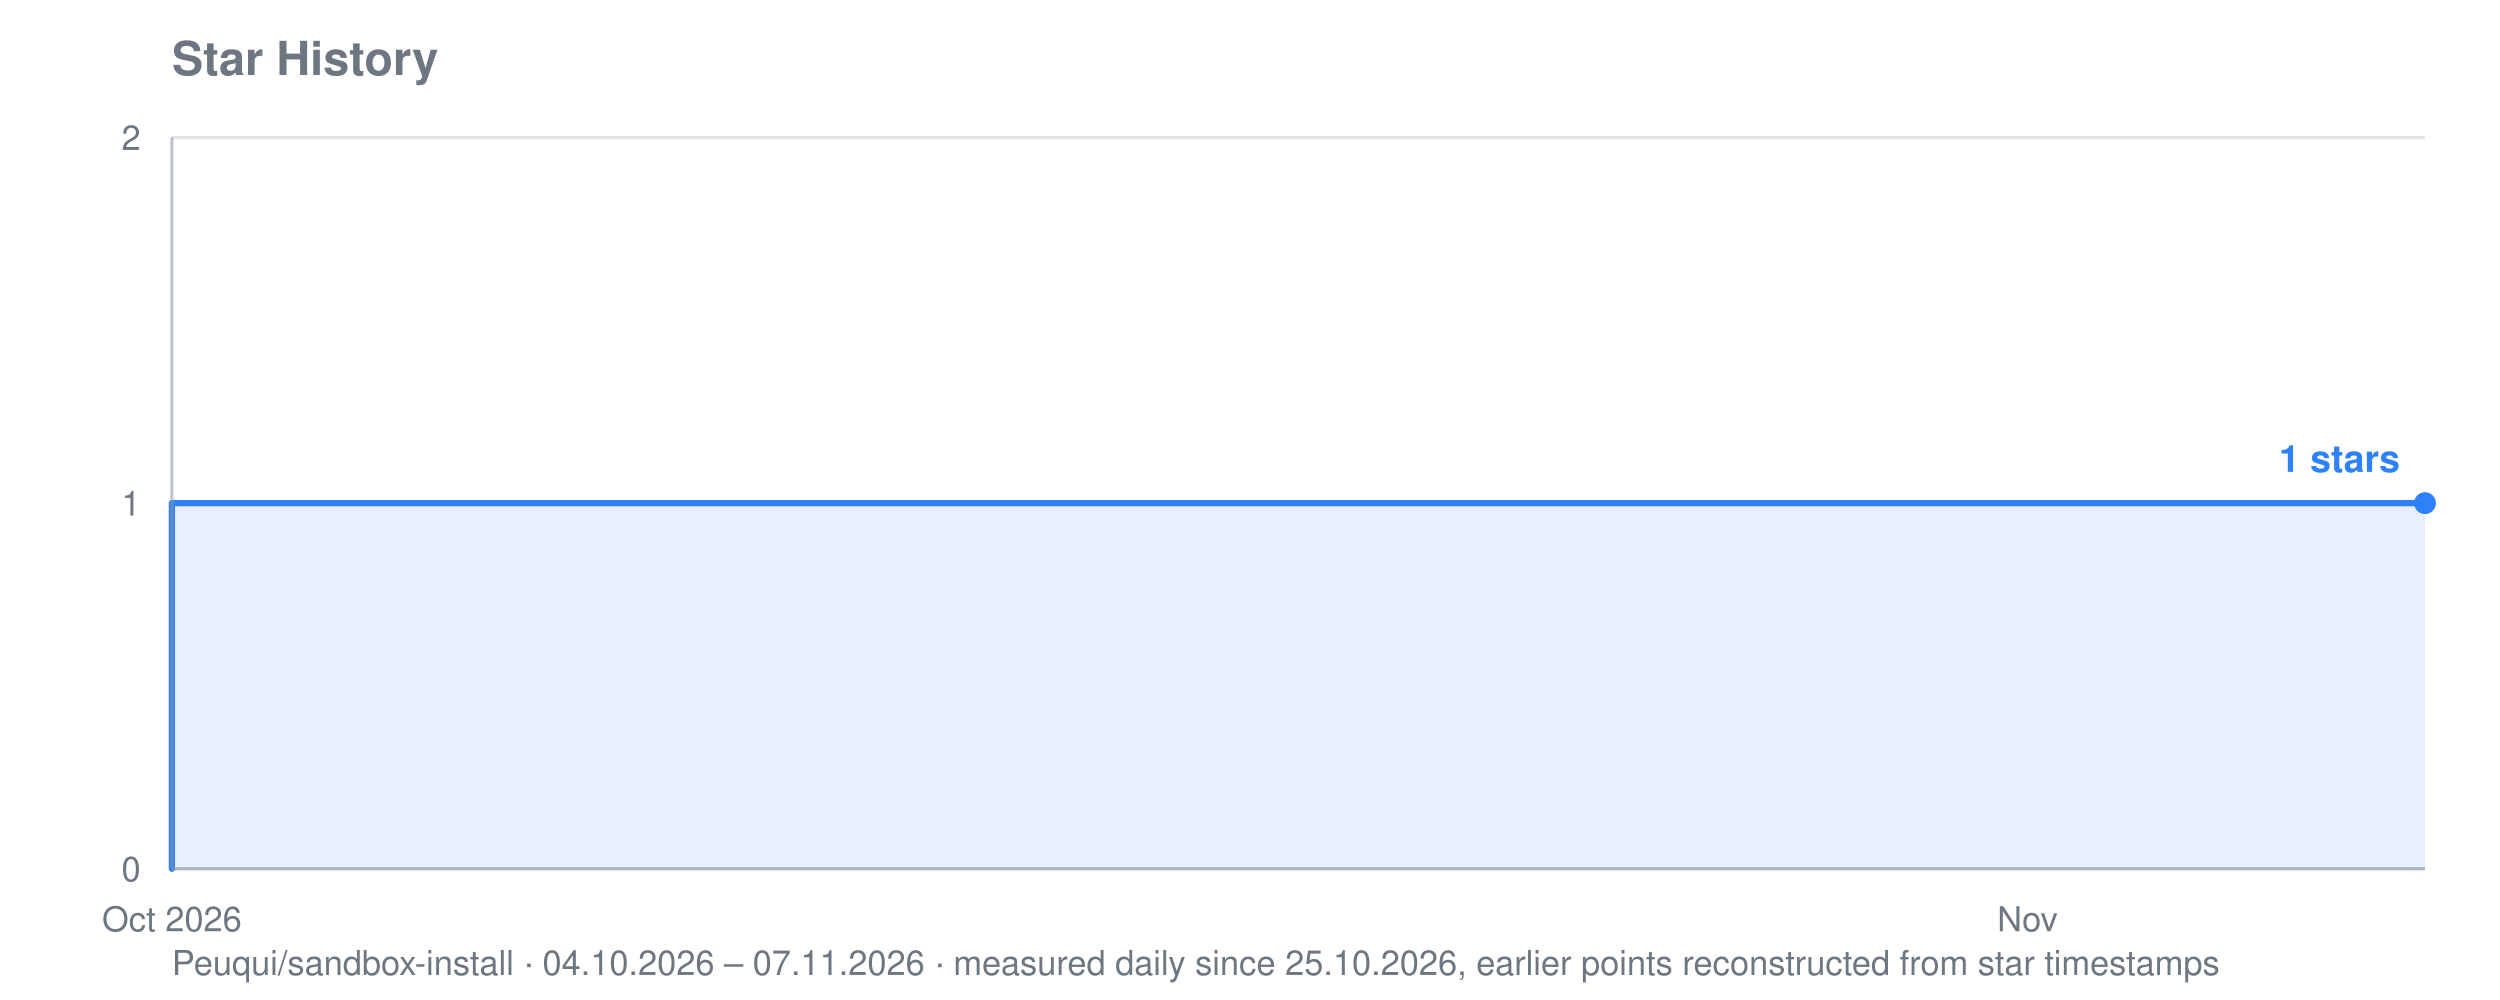
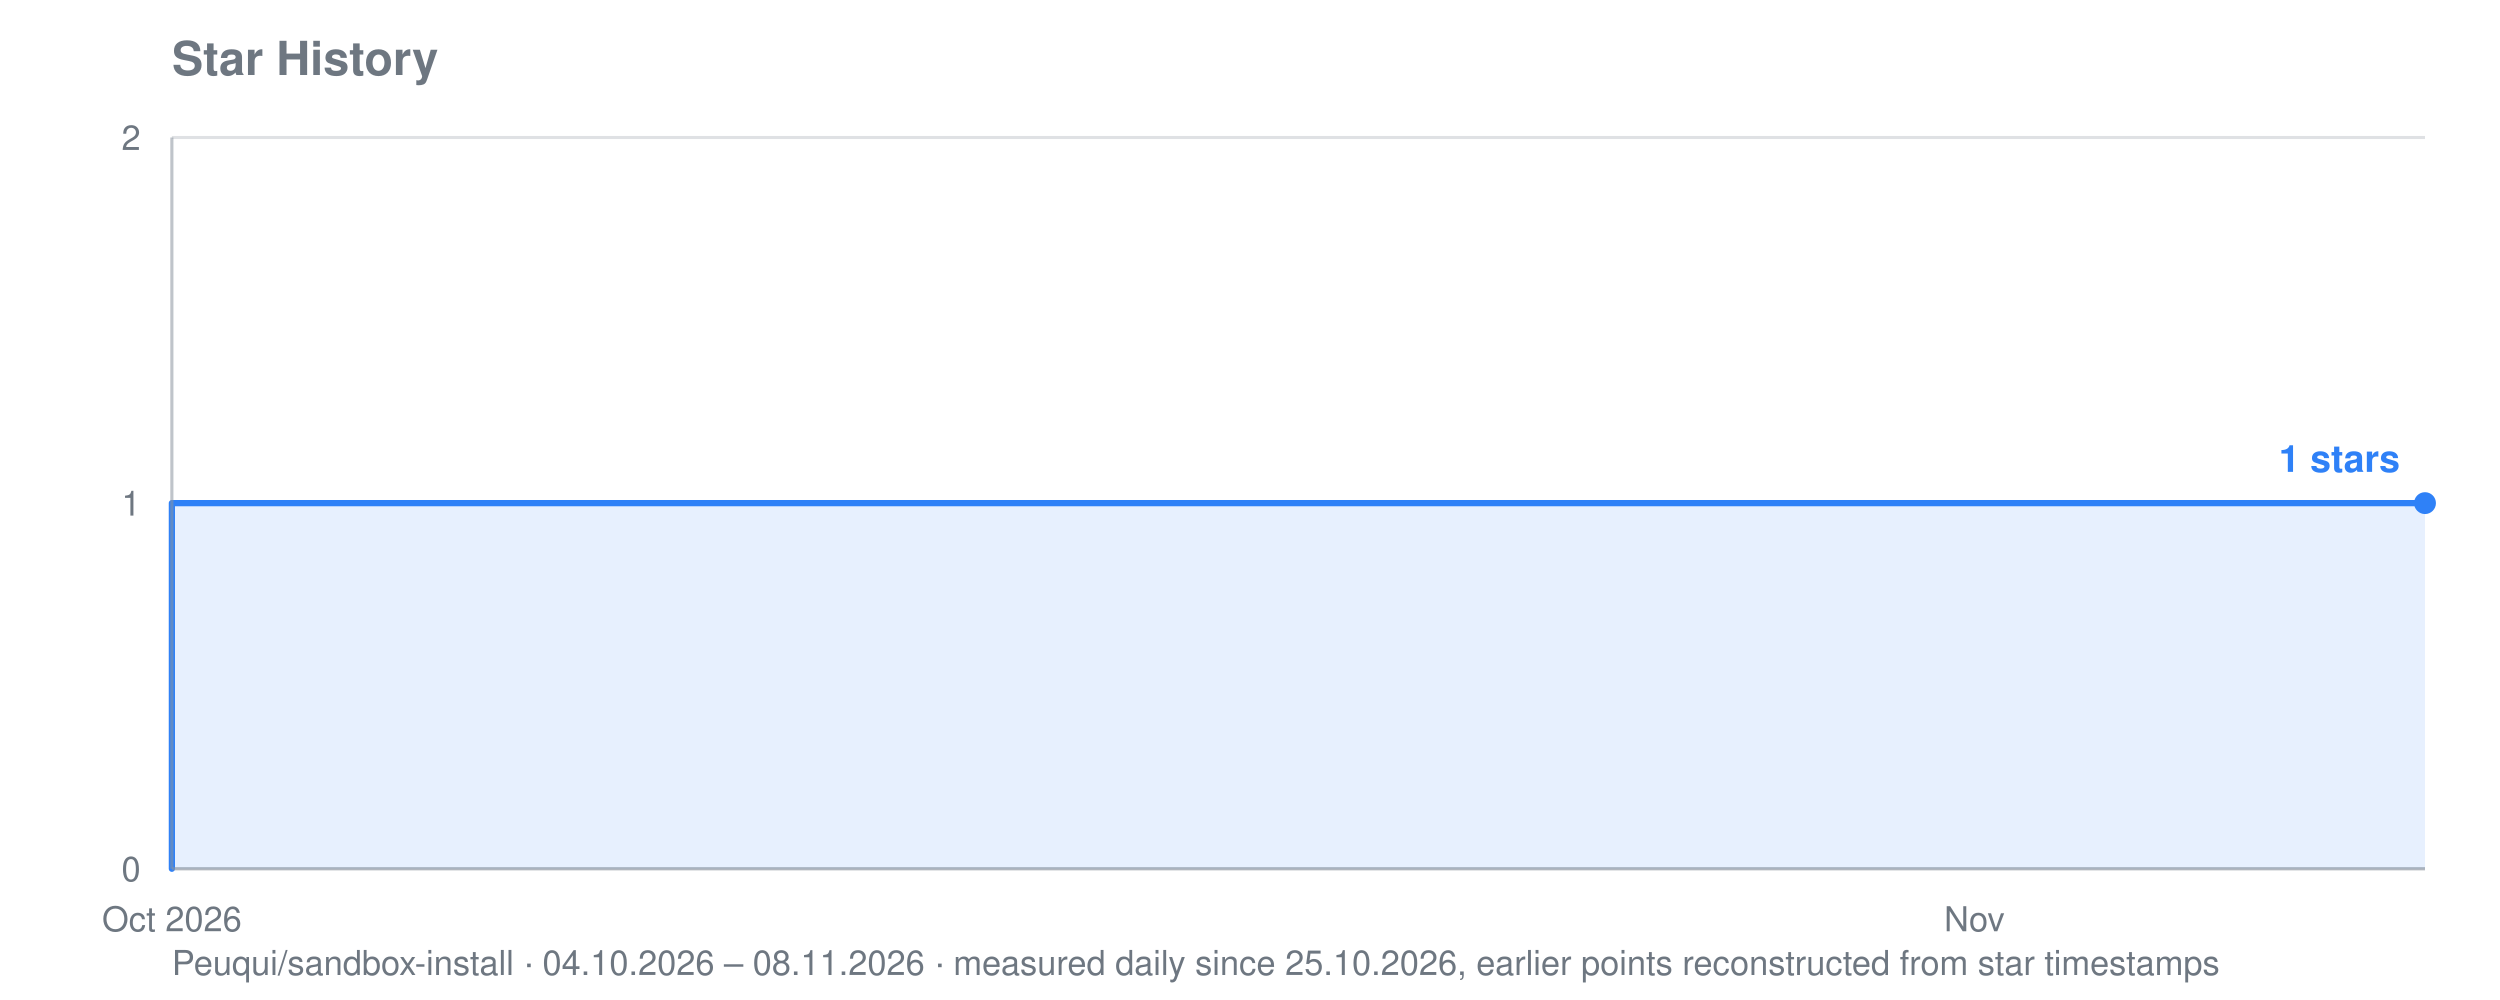
<svg xmlns="http://www.w3.org/2000/svg" viewBox="0 0 800 320" width="800" height="320" role="img" aria-label="Star history for Peuqui/sandbox-install: 1 stars">
  <text font-family="system-ui, -apple-system, Segoe UI, Helvetica, Arial, sans-serif" font-size="15" font-weight="600" fill="#6e7781" x="55" y="24">Star History</text>
-   <text font-family="system-ui, -apple-system, Segoe UI, Helvetica, Arial, sans-serif" font-size="11" fill="#6e7781" x="55" y="312">Peuqui/sandbox-install · 04.10.2026 – 07.11.2026 · measured daily since 25.10.2026, earlier points reconstructed from star timestamps</text>
+   <text font-family="system-ui, -apple-system, Segoe UI, Helvetica, Arial, sans-serif" font-size="11" fill="#6e7781" x="55" y="312">Peuqui/sandbox-install · 04.10.2026 – 08.11.2026 · measured daily since 25.10.2026, earlier points reconstructed from star timestamps</text>
  <line stroke="#8b949e" stroke-width="1" opacity="0.28" x1="55" y1="278.0" x2="776" y2="278.0" />
  <text font-family="system-ui, -apple-system, Segoe UI, Helvetica, Arial, sans-serif" font-size="11" fill="#6e7781" x="45" y="282.0" text-anchor="end">0</text>
  <line stroke="#8b949e" stroke-width="1" opacity="0.28" x1="55" y1="161.0" x2="776" y2="161.0" />
  <text font-family="system-ui, -apple-system, Segoe UI, Helvetica, Arial, sans-serif" font-size="11" fill="#6e7781" x="45" y="165.0" text-anchor="end">1</text>
  <line stroke="#8b949e" stroke-width="1" opacity="0.28" x1="55" y1="44.0" x2="776" y2="44.0" />
  <text font-family="system-ui, -apple-system, Segoe UI, Helvetica, Arial, sans-serif" font-size="11" fill="#6e7781" x="45" y="48.0" text-anchor="end">2</text>
  <text font-family="system-ui, -apple-system, Segoe UI, Helvetica, Arial, sans-serif" font-size="11" fill="#6e7781" x="55.0" y="298" text-anchor="middle">Oct 2026</text>
-   <text font-family="system-ui, -apple-system, Segoe UI, Helvetica, Arial, sans-serif" font-size="11" fill="#6e7781" x="648.8" y="298" text-anchor="middle">Nov</text>
-   <polygon fill="#2f81f7" opacity="0.12" points="55.0,278.0 55.0,278.0 55.0,278.0 55.0,161.0 500.3,161.0 500.3,161.0 521.5,161.0 521.5,161.0 542.7,161.0 542.7,161.0 563.9,161.0 563.9,161.0 585.1,161.0 585.1,161.0 606.4,161.0 606.4,161.0 627.6,161.0 627.6,161.0 648.8,161.0 648.8,161.0 670.0,161.0 670.0,161.0 691.2,161.0 691.2,161.0 712.4,161.0 712.4,161.0 733.6,161.0 733.6,161.0 754.8,161.0 754.8,161.0 776.0,161.0 776.0,161.0 776.0,278.0" />
-   <polyline fill="none" stroke="#2f81f7" stroke-width="2" stroke-linejoin="round" stroke-linecap="round" points="55.0,278.0 55.0,278.0 55.0,161.0 500.3,161.0 500.3,161.0 521.5,161.0 521.5,161.0 542.7,161.0 542.7,161.0 563.9,161.0 563.9,161.0 585.1,161.0 585.1,161.0 606.4,161.0 606.4,161.0 627.6,161.0 627.6,161.0 648.8,161.0 648.8,161.0 670.0,161.0 670.0,161.0 691.2,161.0 691.2,161.0 712.4,161.0 712.4,161.0 733.6,161.0 733.6,161.0 754.8,161.0 754.8,161.0 776.0,161.0 776.0,161.0" />
+   <text font-family="system-ui, -apple-system, Segoe UI, Helvetica, Arial, sans-serif" font-size="11" fill="#6e7781" x="631.8" y="298" text-anchor="middle">Nov</text>
+   <polygon fill="#2f81f7" opacity="0.12" points="55.0,278.0 55.0,278.0 55.0,278.0 55.0,161.0 487.6,161.0 487.6,161.0 508.2,161.0 508.2,161.0 528.8,161.0 528.8,161.0 549.4,161.0 549.4,161.0 570.0,161.0 570.0,161.0 590.6,161.0 590.6,161.0 611.2,161.0 611.2,161.0 631.8,161.0 631.8,161.0 652.4,161.0 652.4,161.0 673.0,161.0 673.0,161.0 693.6,161.0 693.6,161.0 714.2,161.0 714.2,161.0 734.8,161.0 734.8,161.0 755.4,161.0 755.4,161.0 776.0,161.0 776.0,161.0 776.0,278.0" />
+   <polyline fill="none" stroke="#2f81f7" stroke-width="2" stroke-linejoin="round" stroke-linecap="round" points="55.0,278.0 55.0,278.0 55.0,161.0 487.6,161.0 487.6,161.0 508.2,161.0 508.2,161.0 528.8,161.0 528.8,161.0 549.4,161.0 549.4,161.0 570.0,161.0 570.0,161.0 590.6,161.0 590.6,161.0 611.2,161.0 611.2,161.0 631.8,161.0 631.8,161.0 652.4,161.0 652.4,161.0 673.0,161.0 673.0,161.0 693.6,161.0 693.6,161.0 714.2,161.0 714.2,161.0 734.8,161.0 734.8,161.0 755.4,161.0 755.4,161.0 776.0,161.0 776.0,161.0" />
  <circle fill="#2f81f7" cx="776.0" cy="161.0" r="3.5" />
  <text font-family="system-ui, -apple-system, Segoe UI, Helvetica, Arial, sans-serif" font-size="12" font-weight="600" fill="#2f81f7" x="768.0" y="151.0" text-anchor="end">1 stars</text>
  <line stroke="#8b949e" stroke-width="1" opacity="0.55" x1="55" y1="44" x2="55" y2="278" />
  <line stroke="#8b949e" stroke-width="1" opacity="0.55" x1="55" y1="278" x2="776" y2="278" />
</svg>
